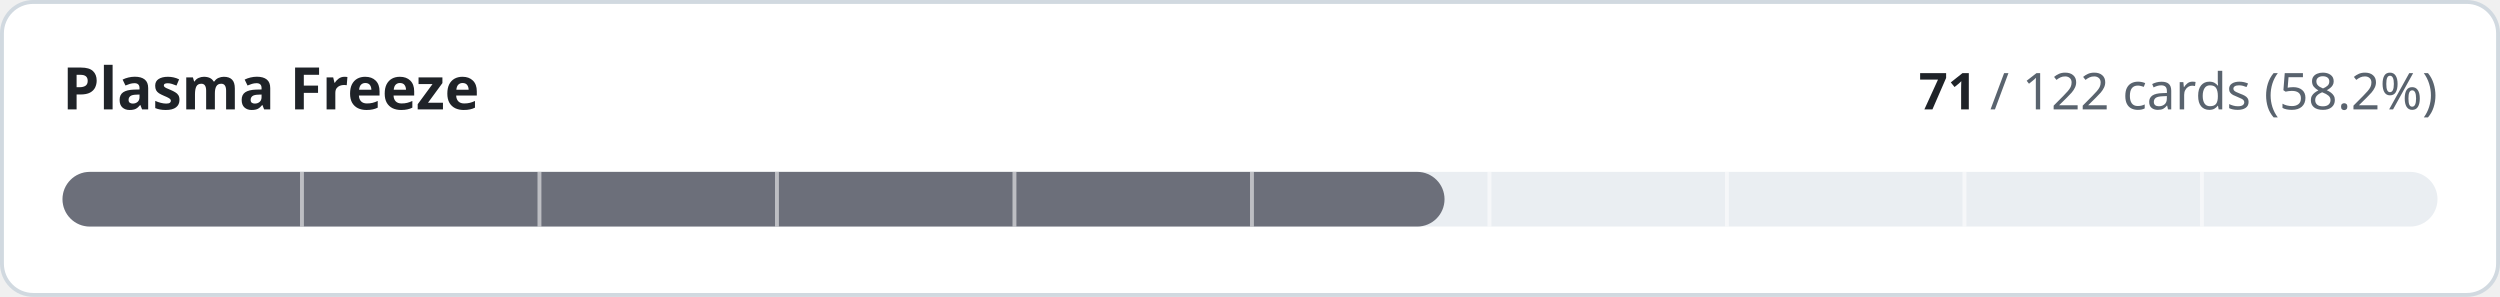
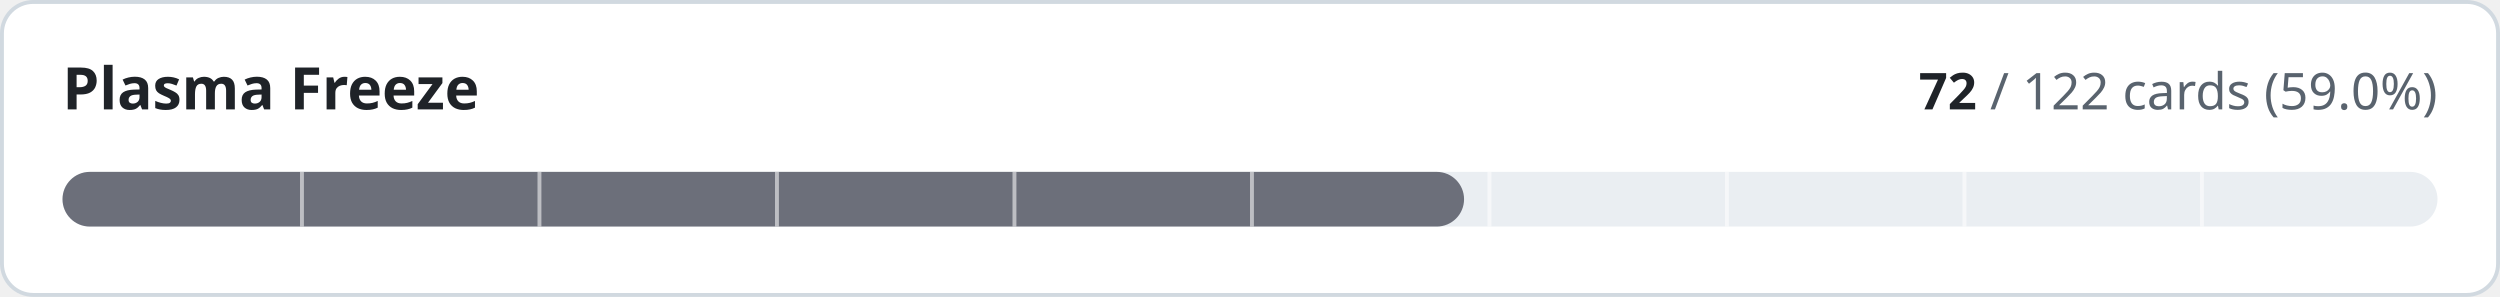
- <svg xmlns="http://www.w3.org/2000/svg" width="640" height="76" viewBox="0 0 640 76" role="img" aria-label="Plasma Freeze: 71 of 122 cards implemented">
+ <svg xmlns="http://www.w3.org/2000/svg" width="640" height="76" viewBox="0 0 640 76" role="img" aria-label="Plasma Freeze: 72 of 122 cards implemented">
  <style>
.t{fill:#1f2328}.m{fill:#59636e}.trk{fill:#eaeef2}.bd{stroke:#d1d9e0}.bg{fill:#ffffff}
@media (prefers-color-scheme:dark){.t{fill:#f0f6fc}.m{fill:#9198a1}.trk{fill:#262c36}.bd{stroke:#3d444d}.bg{fill:#0d1117}}
text{font-family:-apple-system,BlinkMacSystemFont,'Segoe UI','Noto Sans',Helvetica,Arial,sans-serif;font-variant-numeric:tabular-nums}
</style>
  <rect class="bg bd" x="0.5" y="0.5" width="639" height="75" rx="8" stroke-width="1" />
  <text class="t" x="16" y="28" font-size="15" font-weight="600">Plasma Freeze</text>
  <text class="m" x="624" y="28" font-size="13" text-anchor="end">
-     <tspan class="t" font-weight="600">71</tspan> / 122 cards (58.2%)</text>
+     <tspan class="t" font-weight="600">72</tspan> / 122 cards (59.0%)</text>
  <rect class="trk" x="16" y="44" width="608" height="14" rx="7" />
-   <rect x="16" y="44" width="353.8" height="14" rx="7" fill="#6c6f7a" />
+   <rect x="16" y="44" width="358.8" height="14" rx="7" fill="#6c6f7a" />
  <rect x="76.8" y="44" width="1" height="14" class="bg" opacity="0.55" />
  <rect x="137.6" y="44" width="1" height="14" class="bg" opacity="0.55" />
  <rect x="198.4" y="44" width="1" height="14" class="bg" opacity="0.55" />
  <rect x="259.2" y="44" width="1" height="14" class="bg" opacity="0.55" />
  <rect x="320.0" y="44" width="1" height="14" class="bg" opacity="0.55" />
  <rect x="380.8" y="44" width="1" height="14" class="bg" opacity="0.55" />
  <rect x="441.6" y="44" width="1" height="14" class="bg" opacity="0.55" />
  <rect x="502.4" y="44" width="1" height="14" class="bg" opacity="0.55" />
  <rect x="563.2" y="44" width="1" height="14" class="bg" opacity="0.55" />
</svg>
